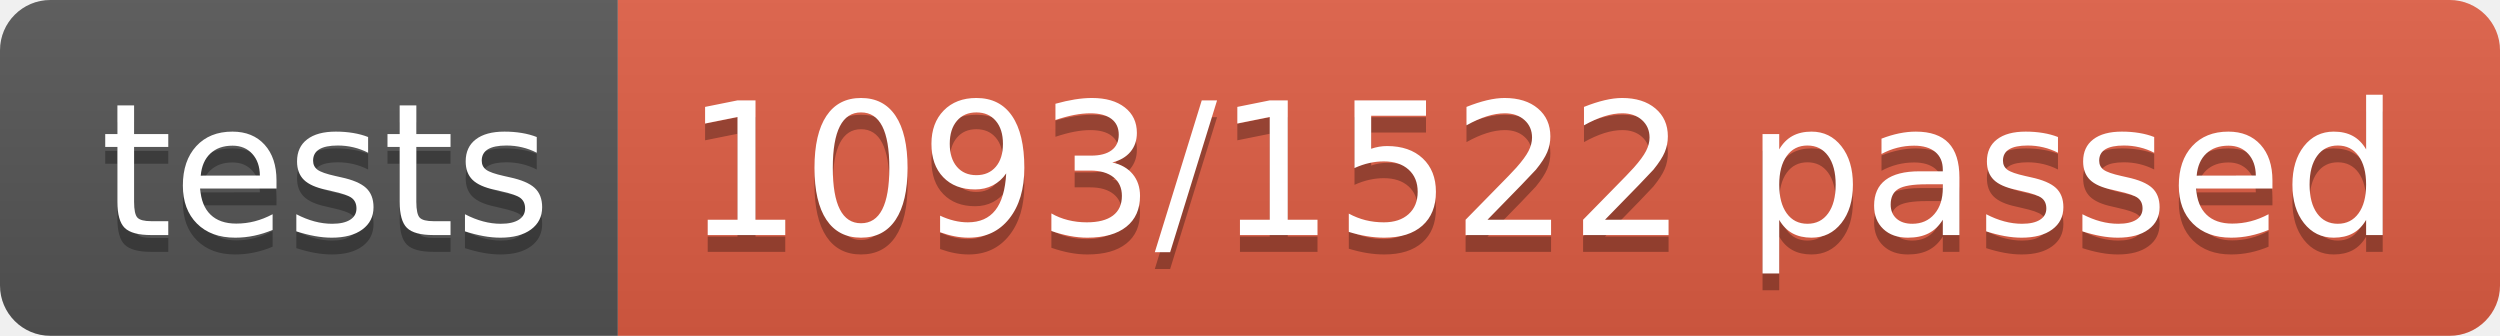
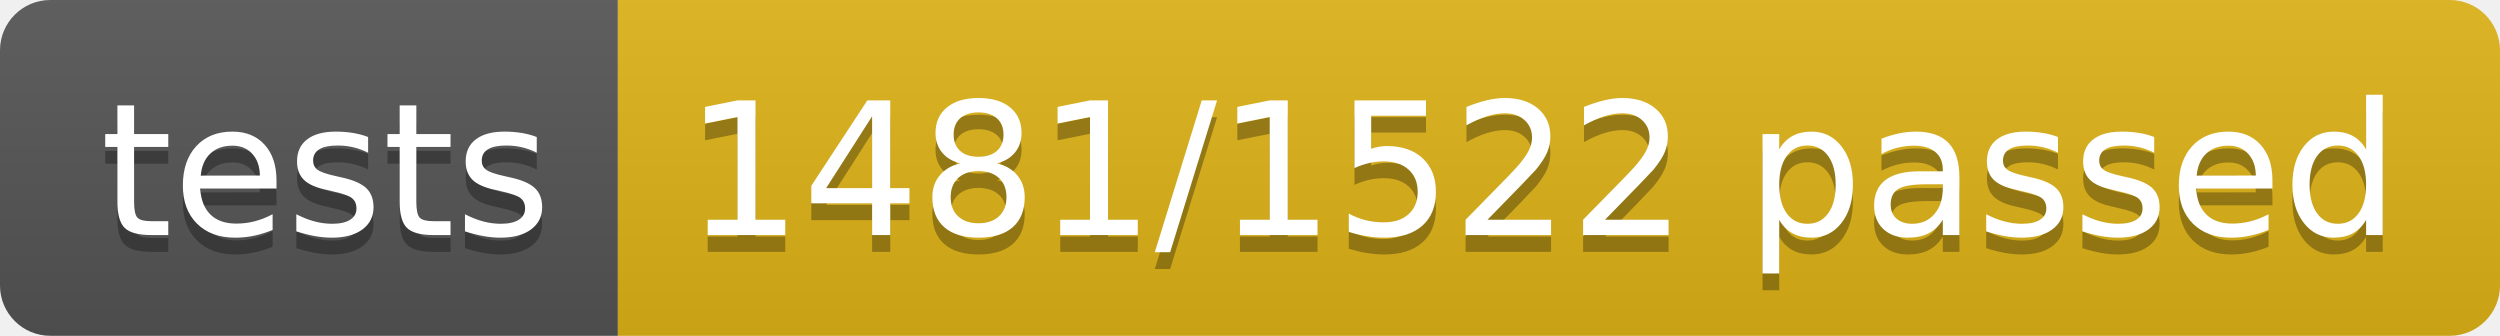
<svg xmlns="http://www.w3.org/2000/svg" width="148.9" height="20">
  <linearGradient id="smooth" x2="0" y2="100%">
    <stop offset="0" stop-color="#bbb" stop-opacity=".1" />
    <stop offset="1" stop-opacity=".1" />
  </linearGradient>
  <clipPath id="round">
    <rect width="148.9" height="20" rx="3" fill="#fff" />
  </clipPath>
  <g clip-path="url(#round)">
    <rect width="36.8" height="20" fill="#555" />
-     <rect x="36.8" width="112.1" height="20" fill="#e05d44" />
+     <rect x="36.8" width="112.1" height="20" fill="#dfb317" />
    <rect width="148.9" height="20" fill="url(#smooth)" />
  </g>
  <g fill="#fff" text-anchor="middle" font-family="DejaVu Sans,Verdana,Geneva,sans-serif" font-size="110">
    <text x="194.0" y="150" fill="#010101" fill-opacity=".3" transform="scale(0.1)" textLength="268.0" lengthAdjust="spacing">tests</text>
    <text x="194.0" y="140" transform="scale(0.1)" textLength="268.0" lengthAdjust="spacing">tests</text>
-     <text x="918.5" y="150" fill="#010101" fill-opacity=".3" transform="scale(0.1)" textLength="1021.0" lengthAdjust="spacing">1093/1522 passed</text>
-     <text x="918.5" y="140" transform="scale(0.1)" textLength="1021.0" lengthAdjust="spacing">1093/1522 passed</text>
+     <text x="918.5" y="150" fill="#010101" fill-opacity=".3" transform="scale(0.1)" textLength="1021.0" lengthAdjust="spacing">1481/1522 passed</text>
+     <text x="918.5" y="140" transform="scale(0.1)" textLength="1021.0" lengthAdjust="spacing">1481/1522 passed</text>
  </g>
</svg>
